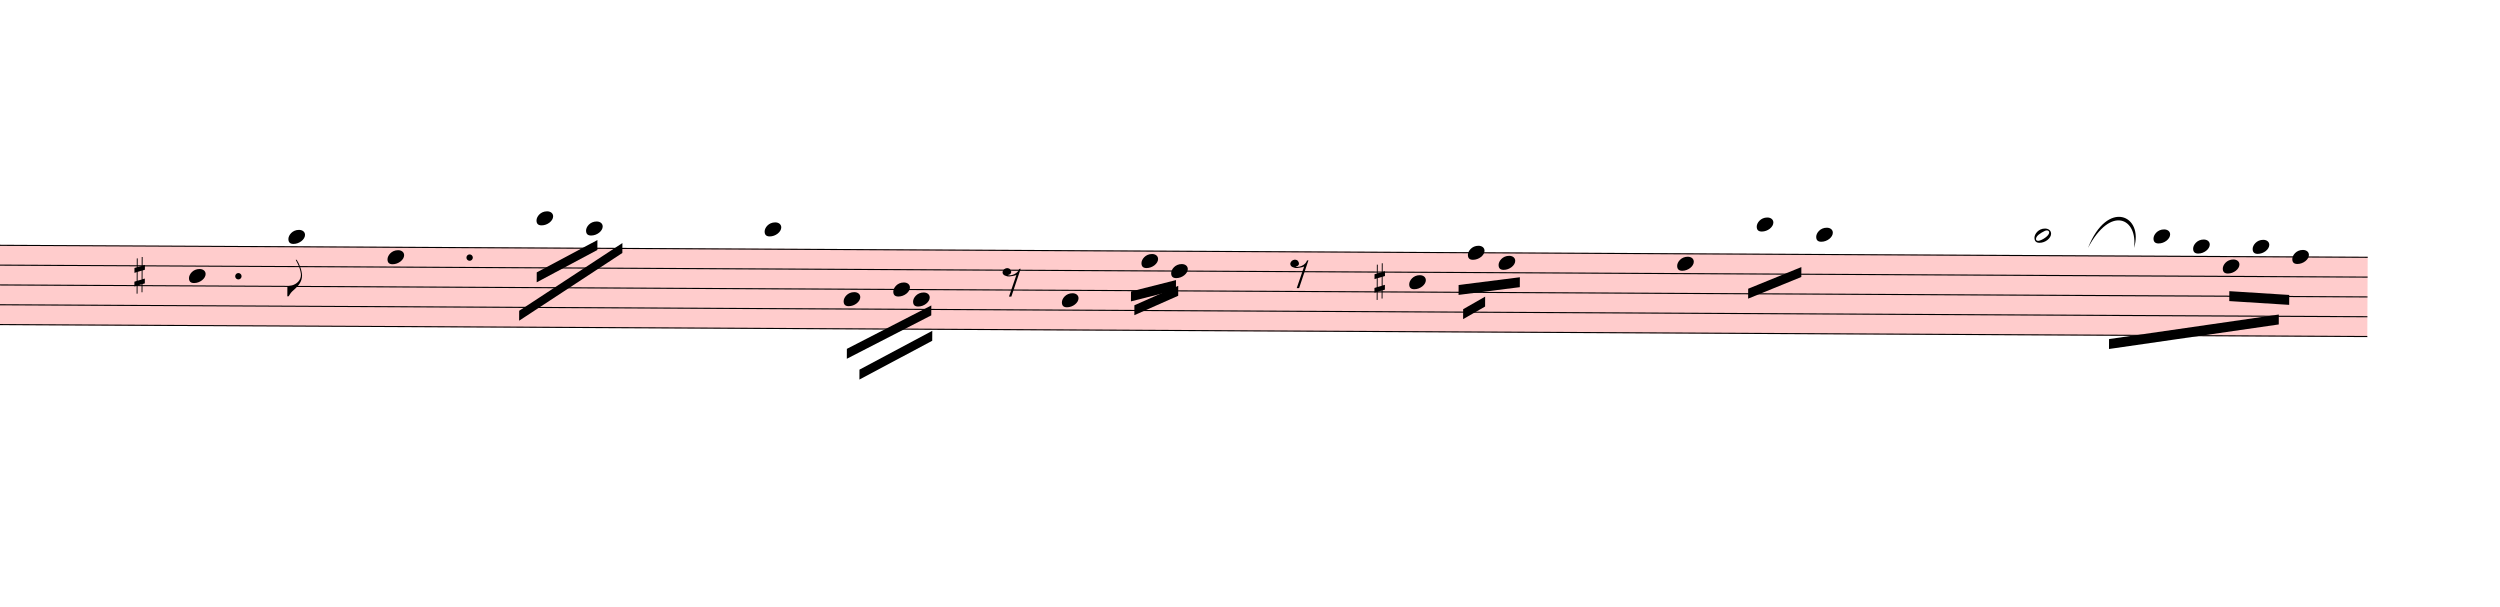
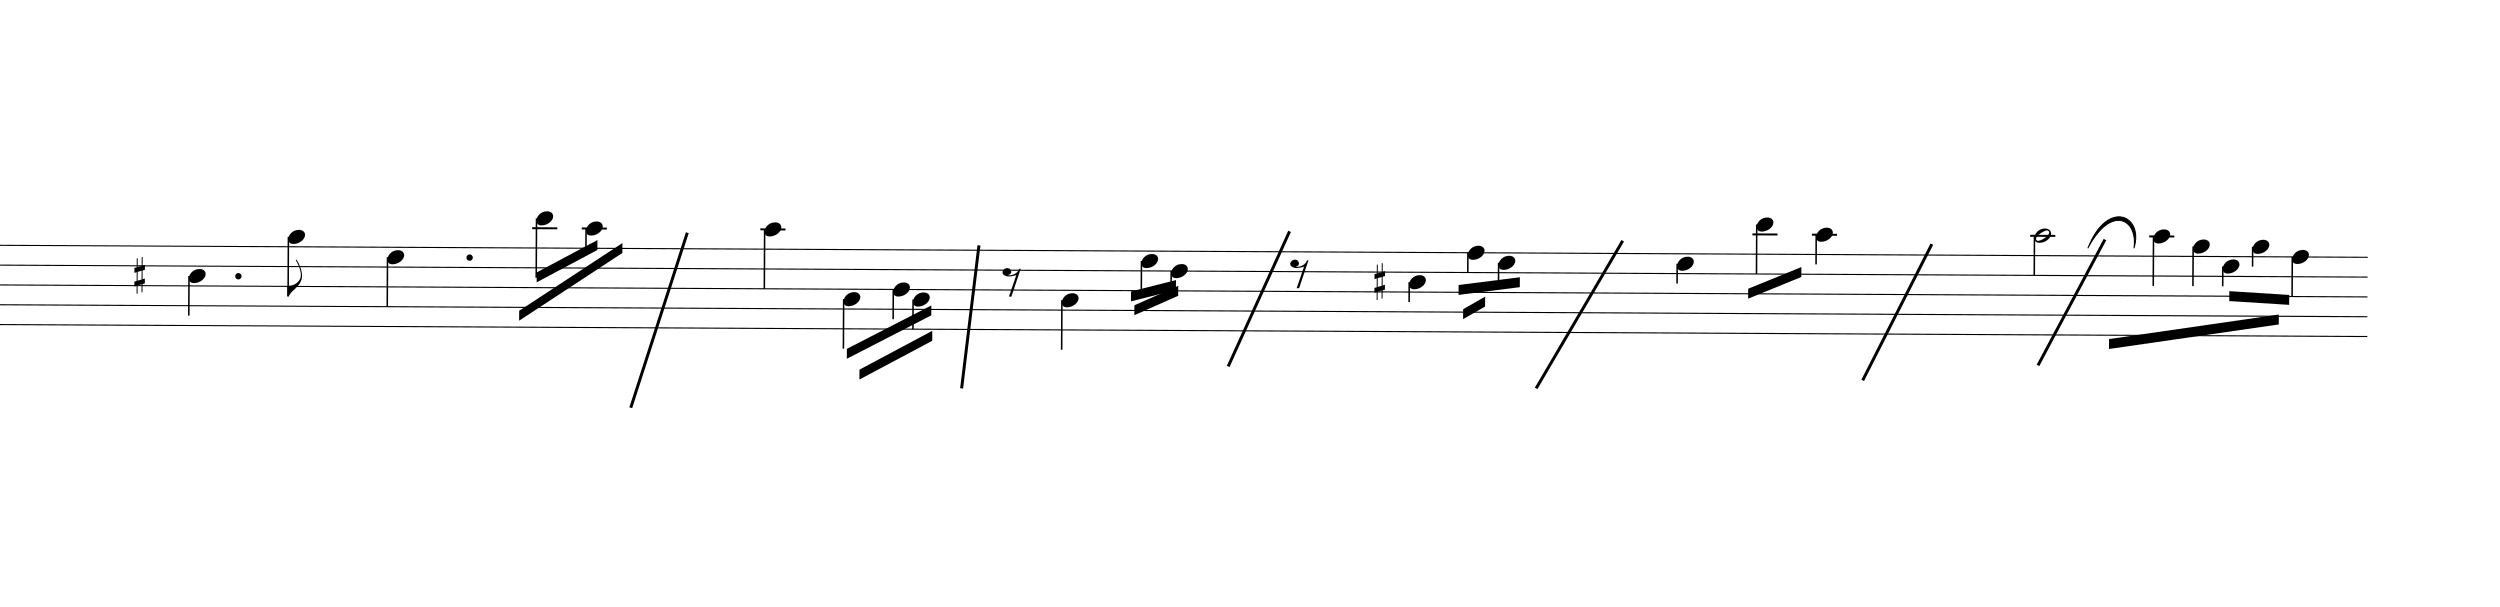
<svg xmlns="http://www.w3.org/2000/svg" viewBox="3195 14382.9 22680 5499" version="1.1" overflow="visible">
  <defs>
    <style type="text/css">
    /* .staff * {
      fill: #000;
      stroke: #000;
    }

    .deletionBack {
      fill: #00000033;
    } */
+ 
+     .rastrum {
+       fill: none;
+     }
+ 
+     .deletionBack {
+       fill: #00000033;
+     }
+ 
+     .deletionLine {
+       stroke: #000000;
+     }
+ 
+     path {
+       stroke: #000;
+     }
  </style>
    <symbol id="sym_notehead_quarter" viewBox="0 0 1000 1000" overflow="inherit">
      <path transform="scale(1,-1)" d="M0 -39c0 68 73 172 200 172c66 0 114 -37 114 -95c0 -84 -106 -171 -218 -171c-64 0 -96 30 -96 94z" />
    </symbol>
    <symbol id="sym_flag_eighth_down" viewBox="0 0 1000 1000" overflow="inherit">
      <path transform="scale(1,-1)" d="M179 646c-4 8 -17 30 -18 33l-4 10c0 3 2 5 5 5s7 -2 13 -7c23 -33 46 -81 66 -132c22 -57 35 -125 35 -163c0 -104 -60 -183 -122 -241c-63 -59 -57 -53 -61 -56c-38 -34 -63 -95 -71 -95h-22v190c40 7 69 11 87 16c88 27 168 95 168 200c0 30 -12 89 -30 138 c-17 47 -31 73 -46 102z" />
    </symbol>
    <symbol id="sym_notehead_half" viewBox="0 0 1000 1000" overflow="inherit">
      <path transform="scale(1,-1)" d="M278 64c0 22 -17 39 -43 39c-12 0 -26 -3 -41 -10c-85 -43 -165 -94 -165 -156c5 -25 15 -32 49 -32c67 11 200 95 200 159zM0 -36c0 68 73 174 200 174c66 0 114 -39 114 -97c0 -84 -106 -173 -218 -173c-64 0 -96 32 -96 96z" />
    </symbol>
    <symbol id="sym_rest_rest8th" viewBox="0 0 1000 1000" overflow="inherit">
      <path transform="scale(1,-1)" d="M0 123c7 34 33 56 69 60c29 -3 43 -9 53 -29c4 -8 7 -15 10 -22c0 -21 -1 -25 -11 -35c-5 -8 -18 -14 -40 -20l12 -3l15 -1c44 0 97 26 122 56c10 11 18 26 24 42c7 1 15 2 22 3l-140 -424h-36l111 330c-10 -6 -27 -12 -53 -16l-52 -8h-10l-20 1c-1 0 -8 3 -21 6 c-37 9 -55 28 -55 60z" />
    </symbol>
    <symbol id="sym_accid_s" viewBox="0 0 1000 1000" overflow="inherit">
      <path transform="scale(1,-1)" d="M136 186v169h17v-164l44 14v-91l-44 -14v-165l44 12v-91l-44 -13v-155h-17v150l-76 -22v-155h-17v149l-43 -13v90l43 14v167l-43 -14v92l43 13v169h17v-163zM60 73v-167l76 22v168z" />
    </symbol>
  </defs>
  <g class="rastrums">
    <g class="rastrum" data-id="r14d1732d-e0ae-4a02-b165-dac765ac17dc" style="transform: rotate(0.29deg); transform-origin: 2025px 16587px;">
      <g class="rastrum bounding-box" data-id="bbox-r14d1732d-e0ae-4a02-b165-dac765ac17dc">
-         <rect x="2025" y="16587" width="22734" height="729" fill="#ff000033" />
+         <rect x="2025" y="16587" width="22734" height="729" />
      </g>
      <path d="M2025 16592 L24759 16592" stroke-width="10" stroke="black" />
      <path d="M2025 16771.75 L24759 16771.75" stroke-width="10" stroke="black" />
      <path d="M2025 16951.5 L24759 16951.5" stroke-width="10" stroke="black" />
      <path d="M2025 17131.25 L24759 17131.25" stroke-width="10" stroke="black" />
      <path d="M2025 17311 L24759 17311" stroke-width="10" stroke="black" />
    </g>
  </g>
  <g class="draft" data-label="3" data-id="d2db4049b-7f11-434a-b445-5a8dfa5b8e01">
    <g class="system" data-id="s48f308d0-4f23-4244-81d9-2b829200d8f9">
      <g class="staff" data-n="1" data-rastrum="r14d1732d-e0ae-4a02-b165-dac765ac17dc" style="transform: rotate(0.29deg); transform-origin: 2025px 16587px;">
        <g class="note" data-id="d826fa1d8-a1d1-4a43-8b66-8ef6c54da62b" data-stem.dir="down">
          <g class="notehead">
            <use href="#sym_notehead_quarter" height="480px" width="480px" x="4995" y="16861.625" />
          </g>
          <g class="stem">
            <path d="M4995 16861.625 L4995 17221.125" stroke-width="14" />
          </g>
        </g>
        <g class="note" data-id="d75d8c4b9-e66c-46cd-a25b-9f493ab303db" data-stem.dir="down">
          <g class="notehead">
            <use href="#sym_notehead_quarter" height="480px" width="480px" x="5895" y="16502.125" />
          </g>
          <g class="ledgerLines above" />
          <g class="stem">
            <path d="M5895 16502.125 L5895 17041.375" stroke-width="14" />
            <g class="flag down">
              <use href="#sym_flag_eighth_down" height="480px" width="480px" x="5888" y="17041.375" />
            </g>
          </g>
        </g>
        <g class="note" data-id="d62d3431e-c4be-4de8-9b88-9b5ab68b813d" data-stem.dir="down">
          <g class="notehead">
            <use href="#sym_notehead_quarter" height="480px" width="480px" x="6795" y="16681.875" />
          </g>
          <g class="stem">
            <path d="M6795 16681.875 L6795 17131.25" stroke-width="14" />
          </g>
        </g>
        <g class="note" data-id="de4c2f04c-1745-499a-95c9-e56abc84af7c" data-stem.dir="down">
          <g class="notehead">
            <use href="#sym_notehead_quarter" height="480px" width="480px" x="8145" y="16322.375" />
          </g>
          <g class="ledgerLines above">
            <path d="M8106 16412.25 L8334 16412.25" stroke-width="18" />
          </g>
          <g class="stem">
            <path d="M8145 16322.375 L8145 16861.625" stroke-width="14" />
          </g>
        </g>
        <g class="note" data-id="d029e0a59-d7cd-4f52-89af-0ac6c107567c" data-stem.dir="down">
          <g class="notehead">
            <use href="#sym_notehead_quarter" height="480px" width="480px" x="8595" y="16412.25" />
          </g>
          <g class="ledgerLines above">
            <path d="M8556 16412.25 L8784 16412.25" stroke-width="18" />
          </g>
          <g class="stem">
            <path d="M8595 16412.25 L8595 16592" stroke-width="14" />
          </g>
        </g>
        <g class="note" data-id="d09cf8215-7292-4f95-82d3-c2fc85b4fe35" data-stem.dir="down">
          <g class="notehead">
            <use href="#sym_notehead_quarter" height="480px" width="480px" x="10215" y="16412.25" />
          </g>
          <g class="ledgerLines above">
            <path d="M10176 16412.25 L10404 16412.25" stroke-width="18" />
          </g>
          <g class="stem">
            <path d="M10215 16412.25 L10215 16951.5" stroke-width="14" />
          </g>
        </g>
        <g class="note" data-id="d5dc9f1f6-769a-4800-96e2-d73a43f580fb" data-stem.dir="down">
          <g class="notehead">
            <use href="#sym_notehead_quarter" height="480px" width="480px" x="10935" y="17041.375" />
          </g>
          <g class="stem">
            <path d="M10935 17041.375 L10935 17490.75" stroke-width="14" />
          </g>
        </g>
        <g class="note" data-id="dd716da10-1748-49d4-8c8b-bf46594f6b39" data-stem.dir="down">
          <g class="notehead">
            <use href="#sym_notehead_quarter" height="480px" width="480px" x="11385" y="16951.5" />
          </g>
          <g class="stem">
            <path d="M11385 16951.5 L11385 17221.125" stroke-width="14" />
          </g>
        </g>
        <g class="note" data-id="d35be90e6-2143-4300-8641-8cc11da51dc7" data-stem.dir="down">
          <g class="notehead">
            <use href="#sym_notehead_quarter" height="480px" width="480px" x="11565" y="17041.375" />
          </g>
          <g class="stem">
            <path d="M11565 17041.375 L11565 17311" stroke-width="14" />
          </g>
        </g>
        <g class="note" data-id="d8f11b1ca-92b3-42cd-8f20-4f8c8ab1bf84" data-stem.dir="down">
          <g class="notehead">
            <use href="#sym_notehead_quarter" height="480px" width="480px" x="12915" y="17041.375" />
          </g>
          <g class="stem">
            <path d="M12915 17041.375 L12915 17490.75" stroke-width="14" />
          </g>
        </g>
        <g class="note" data-id="d54ec46fb-82a1-417b-869c-ee045d287e88" data-stem.dir="down">
          <g class="notehead">
            <use href="#sym_notehead_quarter" height="480px" width="480px" x="13635" y="16681.875" />
          </g>
          <g class="stem">
            <path d="M13635 16681.875 L13635 16951.5" stroke-width="14" />
          </g>
        </g>
        <g class="note" data-id="d81e21bd6-022e-48c7-98cf-c13a448ff1cb" data-stem.dir="down">
          <g class="notehead">
            <use href="#sym_notehead_quarter" height="480px" width="480px" x="13905" y="16771.75" />
          </g>
          <g class="stem">
            <path d="M13905 16771.75 L13905 16951.5" stroke-width="14" />
          </g>
        </g>
        <g class="note" data-id="d1cf47d24-b9ba-4792-be16-d306f33ccba2" data-stem.dir="down">
          <g class="notehead">
            <use href="#sym_notehead_quarter" height="480px" width="480px" x="16065" y="16861.625" />
          </g>
          <g class="stem">
            <path d="M16065 16861.625 L16065 17041.375" stroke-width="14" />
          </g>
        </g>
        <g class="note" data-id="d2702bfe0-cfc2-4ac0-b06b-3eacabd3a801" data-stem.dir="down">
          <g class="notehead">
            <use href="#sym_notehead_quarter" height="480px" width="480px" x="16596" y="16592" />
          </g>
          <g class="stem">
            <path d="M16596 16592 L16596 16771.75" stroke-width="14" />
          </g>
        </g>
        <g class="note" data-id="d8abda254-615f-426d-af1d-adf7b9d24c3f" data-stem.dir="down">
          <g class="notehead">
            <use href="#sym_notehead_quarter" height="480px" width="480px" x="16875" y="16681.875" />
          </g>
          <g class="stem">
            <path d="M16875 16681.875 L16875 16861.625" stroke-width="14" />
          </g>
        </g>
        <g class="note" data-id="d566223bb-6d02-4570-9265-1324161a7131" data-stem.dir="down">
          <g class="notehead">
            <use href="#sym_notehead_quarter" height="480px" width="480px" x="18495" y="16681.875" />
          </g>
          <g class="stem">
            <path d="M18495 16681.875 L18495 16861.625" stroke-width="14" />
          </g>
        </g>
        <g class="note" data-id="d8b224c62-3402-4c69-869c-b8dc2dd83992" data-stem.dir="down">
          <g class="notehead">
            <use href="#sym_notehead_quarter" height="480px" width="480px" x="19215" y="16322.375" />
          </g>
          <g class="ledgerLines above">
            <path d="M19176 16412.25 L19404 16412.25" stroke-width="18" />
          </g>
          <g class="stem">
            <path d="M19215 16322.375 L19215 16771.75" stroke-width="14" />
          </g>
        </g>
        <g class="note" data-id="d4c43489d-238e-431f-afa0-8b49de6c4cc2" data-stem.dir="down">
          <g class="notehead">
            <use href="#sym_notehead_quarter" height="480px" width="480px" x="19755" y="16412.25" />
          </g>
          <g class="ledgerLines above">
            <path d="M19716 16412.25 L19944 16412.25" stroke-width="18" />
          </g>
          <g class="stem">
            <path d="M19755 16412.25 L19755 16681.875" stroke-width="14" />
          </g>
        </g>
        <g class="note" data-id="d6f296d8e-e9b6-47e9-b493-61f316717f9a" data-stem.dir="down">
          <g class="notehead">
            <use href="#sym_notehead_half" height="480px" width="480px" x="21735" y="16412.25" />
          </g>
          <g class="ledgerLines above">
            <path d="M21696 16412.25 L21924 16412.25" stroke-width="18" />
          </g>
          <g class="stem">
            <path d="M21735 16412.25 L21735 16771.75" stroke-width="14" />
          </g>
        </g>
        <g class="note" data-id="dc24dc1c8-5add-49ad-b36a-5aeeb99e6fcc" data-stem.dir="down">
          <g class="notehead">
            <use href="#sym_notehead_quarter" height="480px" width="480px" x="22815" y="16412.25" />
          </g>
          <g class="ledgerLines above">
            <path d="M22776 16412.25 L23004 16412.25" stroke-width="18" />
          </g>
          <g class="stem">
            <path d="M22815 16412.25 L22815 16861.625" stroke-width="14" />
          </g>
        </g>
        <g class="note" data-id="d679c1e41-f057-4d37-a113-e884795c19c7" data-stem.dir="down">
          <g class="notehead">
            <use href="#sym_notehead_quarter" height="480px" width="480px" x="23175" y="16502.125" />
          </g>
          <g class="ledgerLines above" />
          <g class="stem">
            <path d="M23175 16502.125 L23175 16861.625" stroke-width="14" />
          </g>
        </g>
        <g class="note" data-id="d3c282c1e-1c62-4d12-b700-8cc2465adf96" data-stem.dir="down">
          <g class="notehead">
            <use href="#sym_notehead_quarter" height="480px" width="480px" x="23445" y="16681.875" />
          </g>
          <g class="stem">
            <path d="M23445 16681.875 L23445 16861.625" stroke-width="14" />
          </g>
        </g>
        <g class="note" data-id="dfeeeab94-b5c6-41af-8785-c52d37638572" data-stem.dir="down">
          <g class="notehead">
            <use href="#sym_notehead_quarter" height="480px" width="480px" x="23715" y="16502.125" />
          </g>
          <g class="ledgerLines above" />
          <g class="stem">
            <path d="M23715 16502.125 L23715 16681.875" stroke-width="14" />
          </g>
        </g>
        <g class="note" data-id="dbd312703-ed8c-4b1a-8a76-8e63d83e4708" data-stem.dir="down">
          <g class="notehead">
            <use href="#sym_notehead_quarter" height="480px" width="480px" x="24075" y="16592" />
          </g>
          <g class="stem">
            <path d="M24075 16592 L24075 16951.5" stroke-width="14" />
          </g>
        </g>
        <g class="rest" data-id="d441f7637-ea84-4528-97d7-6f25c4cd0d71">
          <use href="#sym_rest_rest8th" height="597px" width="597px" x="12375" y="16861.625" />
        </g>
        <g class="rest" data-id="d761fee6d-9a8f-44e2-8a82-86eda8d7075e">
          <use href="#sym_rest_rest8th" height="597px" width="597px" x="14985" y="16771.75" />
        </g>
        <g class="accid" data-id="dac66f104-2cd4-4f87-921d-a9fe3b367d12">
          <use href="#sym_accid_s" height="480px" width="480px" x="4500" y="16861.625" />
        </g>
        <g class="accid" data-id="d31f09f75-bf43-4763-93bb-e2b2b848ec85">
          <use href="#sym_accid_s" height="480px" width="480px" x="15750" y="16861.625" />
        </g>
        <g class="dot augmentation" data-id="d967a3856-4e96-46fd-b7fc-b2ce6ba3cacc" data-class="dot augmentation">
          <ellipse cx="5443" cy="16861.625" rx="29" ry="29" fill-opacity="1" stroke-opacity="1" />
        </g>
        <g class="dot augmentation" data-id="d69a1361e-bec8-4750-8d05-5594bda0b8a8" data-class="dot augmentation">
          <ellipse cx="7540" cy="16681.875" rx="29" ry="29" fill-opacity="1" stroke-opacity="1" />
        </g>
      </g>
      <g class="barLine" data-id="dff397da8-b648-4bbc-b839-3b8474e9bfe2">
        <path d="M9430.2 16494.3 L8917.2 18081.9" stroke-width="27" />
      </g>
      <g class="barLine" data-id="d67a721e0-a7be-4685-a17f-23e9c709a5aa">
        <path d="M12076.2 16608.6 L11918.7 17906.4" stroke-width="27" />
      </g>
      <g class="barLine" data-id="d37854c31-241e-4c67-a053-1cf59188e327">
        <path d="M14894.1 16481.7 L14337 17707.5" stroke-width="27" />
      </g>
      <g class="barLine" data-id="db2426b49-4e18-4a4f-8ef3-f4af51d82dea">
        <path d="M17916.3 16567.2 L17130.6 17906.4" stroke-width="27" />
      </g>
      <g class="barLine" data-id="d1becd810-a170-4fcc-8265-f5e049580c31">
        <path d="M20720.7 16597.8 L20093.4 17833.5" stroke-width="27" />
      </g>
      <g class="barLine" data-id="d392aa1b9-5a71-4dad-b907-5dc77ea01b3a">
        <path d="M22291.2 16556.4 L21683.7 17697.6" stroke-width="27" />
      </g>
      <g class="beam" data-id="bb381879c-fbf0-43f9-8b45-b20c2456aa40" style="transform: rotate(0.29deg); transform-origin: 2025px 16587px;">
        <polygon points="8149.5,16812.9 8698.5,16516.8 8698.5,16606.8 8149.5,16902.9" stroke-opacity="1" fill-opacity="1" />
      </g>
      <g class="beam" data-id="b47a6b590-3147-40bb-bc1d-aba9d5e5c993" style="transform: rotate(0.29deg); transform-origin: 2025px 16587px;">
        <polygon points="7992,17162.1 8925.3,16542.9 8925.3,16632.9 7992,17252.1" stroke-opacity="1" fill-opacity="1" />
      </g>
      <g class="beam" data-id="bce70a3a4-6c69-4b3a-baad-ec64d9deb0cf" style="transform: rotate(0.29deg); transform-origin: 2025px 16587px;">
        <polygon points="10966.5,17492.4 11730.6,17094.6 11730.6,17184.6 10966.5,17582.4" stroke-opacity="1" fill-opacity="1" />
      </g>
      <g class="beam" data-id="be70e4c8a-2328-43e5-8c73-40200cf78079" style="transform: rotate(0.29deg); transform-origin: 2025px 16587px;">
        <polygon points="11081.7,17680.5 11740.5,17325 11740.5,17415 11081.7,17770.5" stroke-opacity="1" fill-opacity="1" />
      </g>
      <g class="beam" data-id="b7258d697-b748-46be-a49c-9fc956dbc323" style="transform: rotate(0.29deg); transform-origin: 2025px 16587px;">
        <polygon points="13541.4,16958.7 13949.1,16853.4 13949.1,16943.4 13541.4,17048.7" stroke-opacity="1" fill-opacity="1" />
      </g>
      <g class="beam" data-id="b13a93b98-b639-4bc3-8117-b8d72515bc08" style="transform: rotate(0.29deg); transform-origin: 2025px 16587px;">
        <polygon points="13572.9,17083.8 13969.8,16905.6 13969.8,16995.6 13572.9,17173.8" stroke-opacity="1" fill-opacity="1" />
      </g>
      <g class="beam" data-id="b9e2e3206-02b1-4b39-929b-95d6513fefbb" style="transform: rotate(0.29deg); transform-origin: 2025px 16587px;">
        <polygon points="16513.2,16884.9 17068.5,16812 17068.5,16902 16513.2,16974.9" stroke-opacity="1" fill-opacity="1" />
      </g>
      <g class="beam" data-id="b919aefd3-714f-49fd-a712-8a0d9aabf497" style="transform: rotate(0.29deg); transform-origin: 2025px 16587px;">
        <polygon points="16555.5,17104.5 16754.4,16989.3 16754.4,17079.3 16555.5,17194.5" stroke-opacity="1" fill-opacity="1" />
      </g>
      <g class="beam" data-id="b37c825f2-f097-4f1b-a4ca-f29c1d19ba8b" style="transform: rotate(0.29deg); transform-origin: 2025px 16587px;">
        <polygon points="19140.3,16905.6 19621.8,16706.7 19621.8,16796.7 19140.3,16995.6" stroke-opacity="1" fill-opacity="1" />
      </g>
      <g class="beam" data-id="b901b5845-e2f6-4acc-9b60-5248818d8e3d" style="transform: rotate(0.29deg); transform-origin: 2025px 16587px;">
        <polygon points="22416.3,17345.7 23955.3,17115.3 23955.3,17205.3 22416.3,17435.7" stroke-opacity="1" fill-opacity="1" />
      </g>
      <g class="beam" data-id="b4b05fc5a-0232-4984-9c5c-db3d523b28f3" style="transform: rotate(0.29deg); transform-origin: 2025px 16587px;">
        <polygon points="23505.3,16905.6 24048.9,16937.1 24048.9,17027.1 23505.3,16995.6" stroke-opacity="1" fill-opacity="1" />
      </g>
      <g class="curve" data-id="dc26f76e6-c3f8-4d55-9c0f-d1393492febe" data-class="curve">
        <path d="M22137.30,16632.00 C22314.60,16182.90 22646.70,16336.80 22554.90,16632.00 C22591.15,16366.52 22346.19,16237.41 22137.30,16632.00" stroke-width="9" stroke-linecap="round" stroke-linejoin="round" />
      </g>
    </g>
    <g class="deletions" />
  </g>
</svg>
